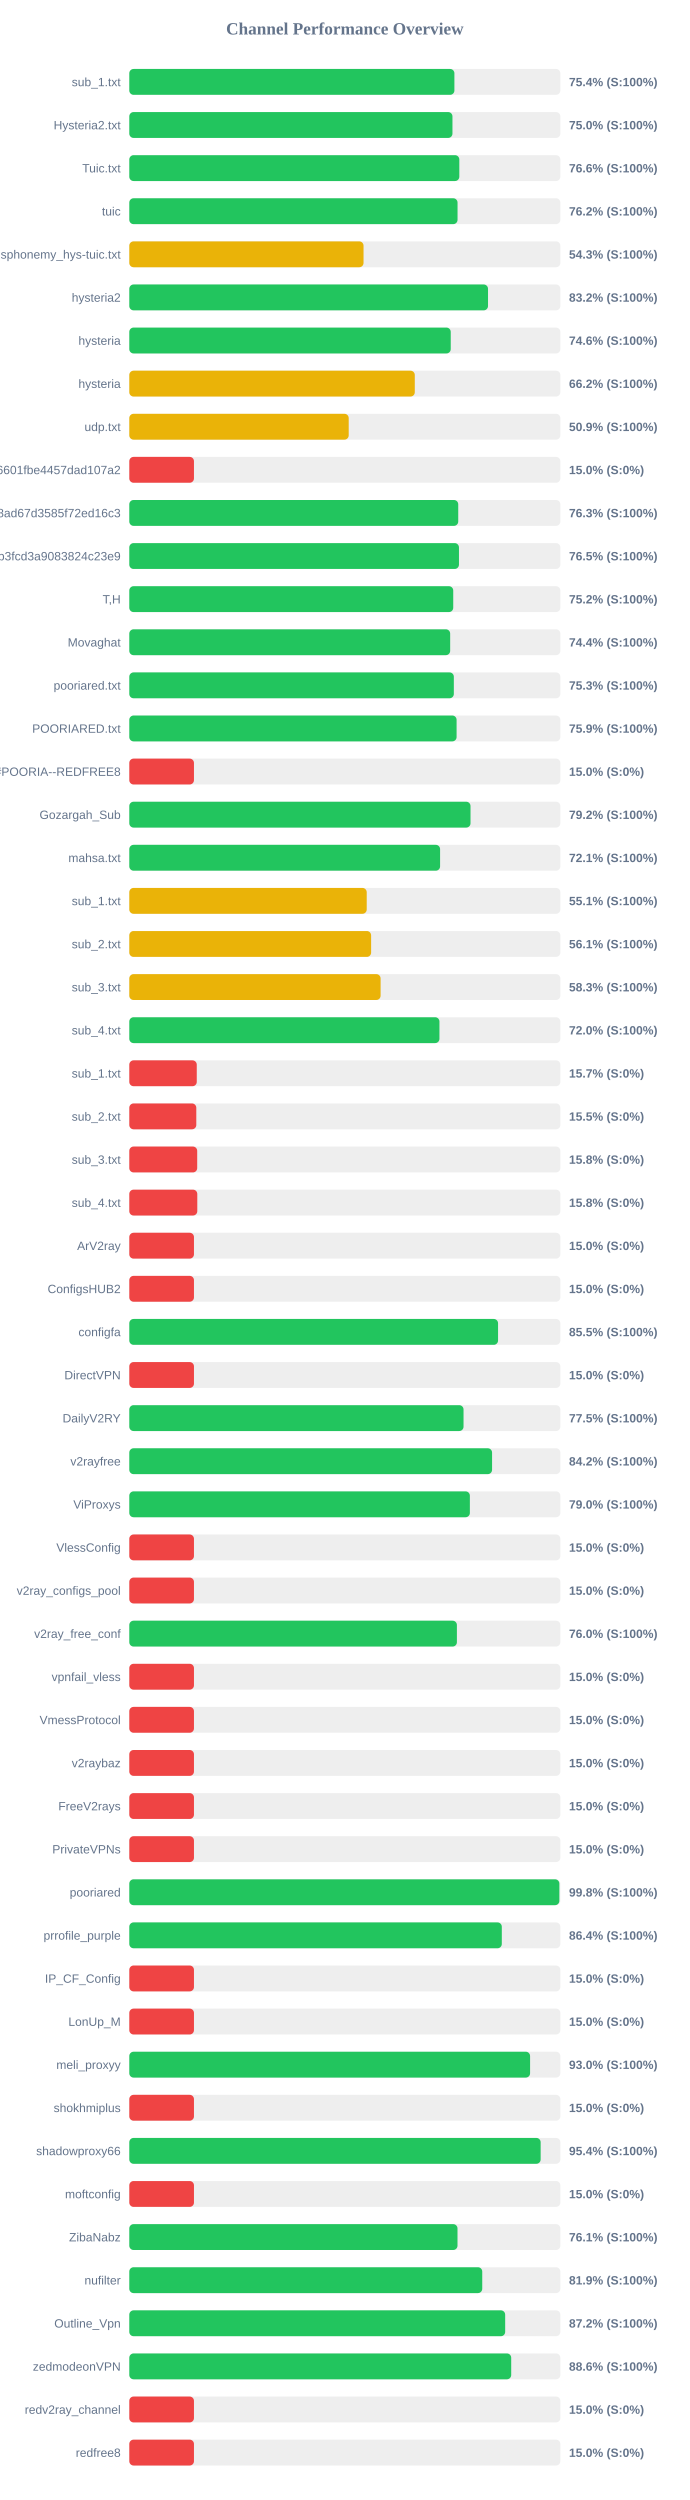
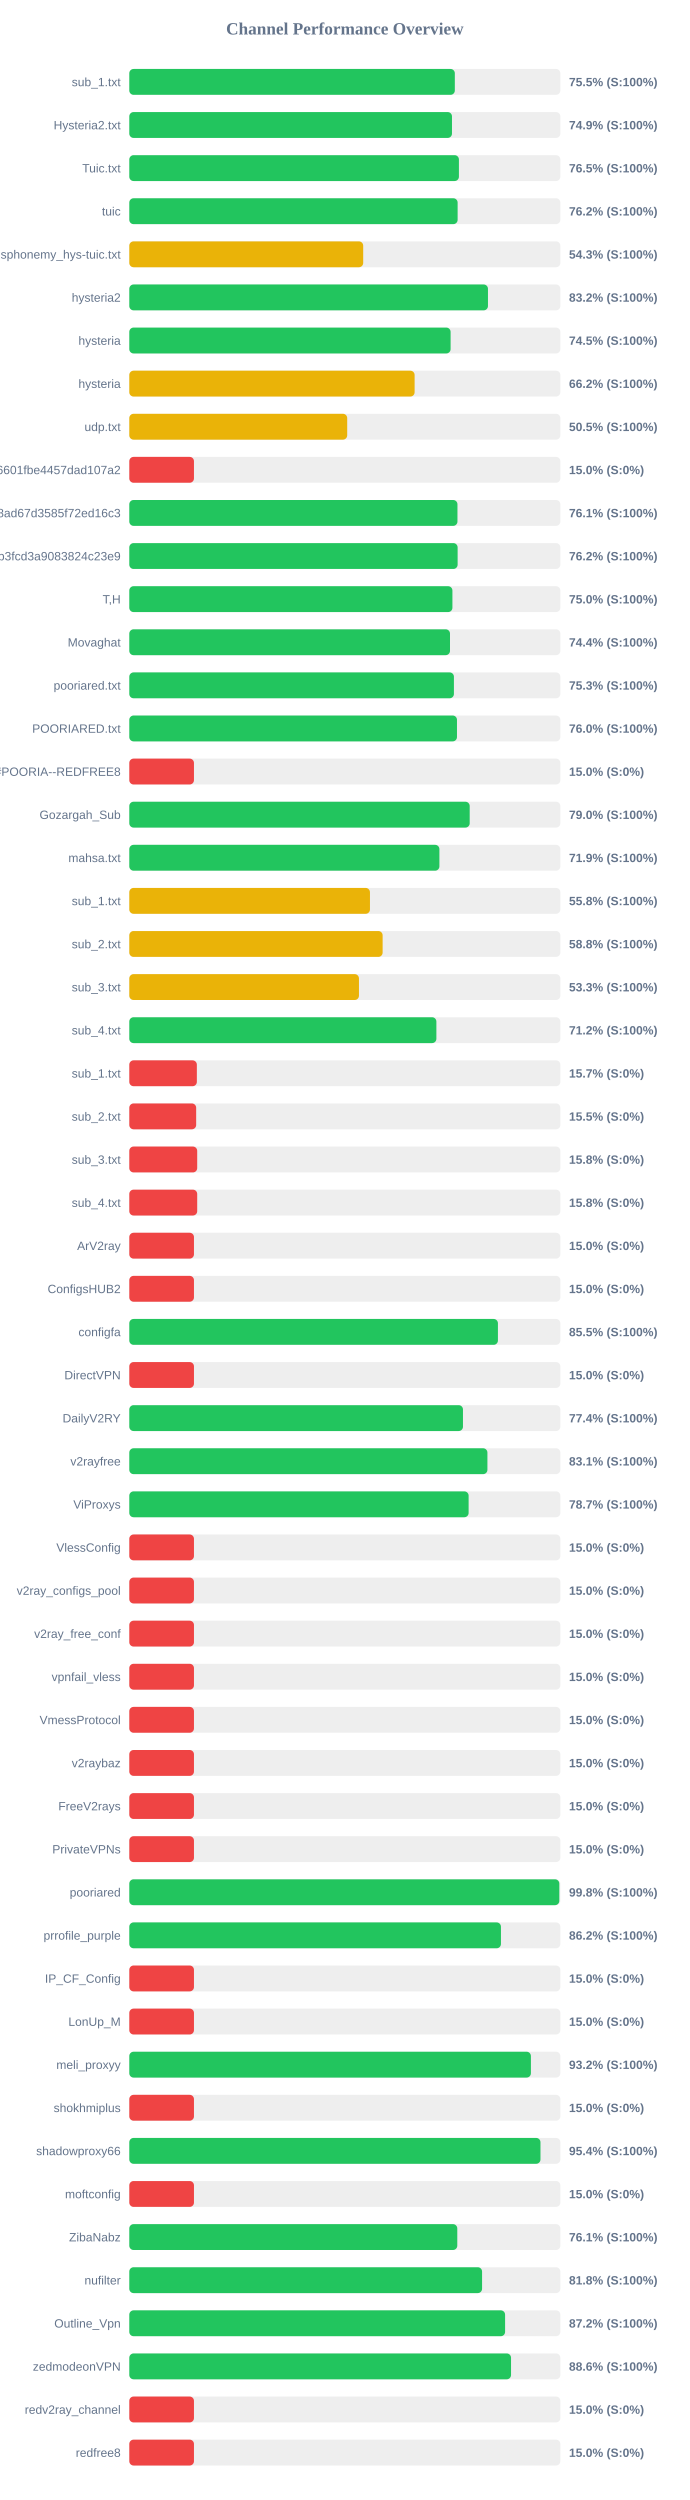
<svg xmlns="http://www.w3.org/2000/svg" width="800" height="2900" version="1.1">
  <style>
        .row { font: 14px Arial; fill: #64748b; }
        .score { font: bold 14px Arial; fill: #64748b; }
    </style>
  <text x="400" y="40" text-anchor="middle" font-size="20px" font-weight="bold" fill="#64748b">Channel Performance Overview</text>
  <rect x="150" y="80" width="500" height="30" fill="#eee" rx="5" />
-   <rect x="150" y="80" width="377.1" height="30" fill="#22c55e" rx="5" />
+   <rect x="150" y="80" width="377.6" height="30" fill="#22c55e" rx="5" />
  <text x="140" y="100" text-anchor="end" class="row">sub_1.txt</text>
-   <text x="660" y="100" text-anchor="start" class="score">75.4% (S:100%)</text>
+   <text x="660" y="100" text-anchor="start" class="score">75.5% (S:100%)</text>
  <rect x="150" y="130" width="500" height="30" fill="#eee" rx="5" />
-   <rect x="150" y="130" width="374.85" height="30" fill="#22c55e" rx="5" />
+   <rect x="150" y="130" width="374.3" height="30" fill="#22c55e" rx="5" />
  <text x="140" y="150" text-anchor="end" class="row">Hysteria2.txt</text>
-   <text x="660" y="150" text-anchor="start" class="score">75.0% (S:100%)</text>
+   <text x="660" y="150" text-anchor="start" class="score">74.9% (S:100%)</text>
  <rect x="150" y="180" width="500" height="30" fill="#eee" rx="5" />
-   <rect x="150" y="180" width="382.8" height="30" fill="#22c55e" rx="5" />
+   <rect x="150" y="180" width="382.35" height="30" fill="#22c55e" rx="5" />
  <text x="140" y="200" text-anchor="end" class="row">Tuic.txt</text>
-   <text x="660" y="200" text-anchor="start" class="score">76.6% (S:100%)</text>
+   <text x="660" y="200" text-anchor="start" class="score">76.5% (S:100%)</text>
  <rect x="150" y="230" width="500" height="30" fill="#eee" rx="5" />
-   <rect x="150" y="230" width="380.75" height="30" fill="#22c55e" rx="5" />
+   <rect x="150" y="230" width="380.85" height="30" fill="#22c55e" rx="5" />
  <text x="140" y="250" text-anchor="end" class="row">tuic</text>
  <text x="660" y="250" text-anchor="start" class="score">76.2% (S:100%)</text>
  <rect x="150" y="280" width="500" height="30" fill="#eee" rx="5" />
-   <rect x="150" y="280" width="271.7" height="30" fill="#eab308" rx="5" />
+   <rect x="150" y="280" width="271.3" height="30" fill="#eab308" rx="5" />
  <text x="140" y="300" text-anchor="end" class="row">ndsphonemy_hys-tuic.txt</text>
  <text x="660" y="300" text-anchor="start" class="score">54.3% (S:100%)</text>
  <rect x="150" y="330" width="500" height="30" fill="#eee" rx="5" />
-   <rect x="150" y="330" width="416.1" height="30" fill="#22c55e" rx="5" />
+   <rect x="150" y="330" width="416.05" height="30" fill="#22c55e" rx="5" />
  <text x="140" y="350" text-anchor="end" class="row">hysteria2</text>
  <text x="660" y="350" text-anchor="start" class="score">83.2% (S:100%)</text>
  <rect x="150" y="380" width="500" height="30" fill="#eee" rx="5" />
-   <rect x="150" y="380" width="372.85" height="30" fill="#22c55e" rx="5" />
+   <rect x="150" y="380" width="372.7" height="30" fill="#22c55e" rx="5" />
  <text x="140" y="400" text-anchor="end" class="row">hysteria</text>
-   <text x="660" y="400" text-anchor="start" class="score">74.6% (S:100%)</text>
+   <text x="660" y="400" text-anchor="start" class="score">74.5% (S:100%)</text>
  <rect x="150" y="430" width="500" height="30" fill="#eee" rx="5" />
-   <rect x="150" y="430" width="331.15" height="30" fill="#eab308" rx="5" />
+   <rect x="150" y="430" width="330.95" height="30" fill="#eab308" rx="5" />
  <text x="140" y="450" text-anchor="end" class="row">hysteria</text>
  <text x="660" y="450" text-anchor="start" class="score">66.2% (S:100%)</text>
  <rect x="150" y="480" width="500" height="30" fill="#eee" rx="5" />
-   <rect x="150" y="480" width="254.5" height="30" fill="#eab308" rx="5" />
+   <rect x="150" y="480" width="252.75" height="30" fill="#eab308" rx="5" />
  <text x="140" y="500" text-anchor="end" class="row">udp.txt</text>
-   <text x="660" y="500" text-anchor="start" class="score">50.9% (S:100%)</text>
+   <text x="660" y="500" text-anchor="start" class="score">50.5% (S:100%)</text>
  <rect x="150" y="530" width="500" height="30" fill="#eee" rx="5" />
  <rect x="150" y="530" width="75.0" height="30" fill="#ef4444" rx="5" />
  <text x="140" y="550" text-anchor="end" class="row">6ca22ad3b96aa6601fbe4457dad107a2</text>
  <text x="660" y="550" text-anchor="start" class="score">15.0% (S:0%)</text>
  <rect x="150" y="580" width="500" height="30" fill="#eee" rx="5" />
-   <rect x="150" y="580" width="381.55" height="30" fill="#22c55e" rx="5" />
+   <rect x="150" y="580" width="380.65" height="30" fill="#22c55e" rx="5" />
  <text x="140" y="600" text-anchor="end" class="row">d2ddf60933dd08ad67d3585f72ed16c3</text>
-   <text x="660" y="600" text-anchor="start" class="score">76.3% (S:100%)</text>
+   <text x="660" y="600" text-anchor="start" class="score">76.1% (S:100%)</text>
  <rect x="150" y="630" width="500" height="30" fill="#eee" rx="5" />
-   <rect x="150" y="630" width="382.4" height="30" fill="#22c55e" rx="5" />
+   <rect x="150" y="630" width="380.85" height="30" fill="#22c55e" rx="5" />
  <text x="140" y="650" text-anchor="end" class="row">subscribe?token=8bc38a0c131e9b3fcd3a9083824c23e9</text>
-   <text x="660" y="650" text-anchor="start" class="score">76.5% (S:100%)</text>
+   <text x="660" y="650" text-anchor="start" class="score">76.2% (S:100%)</text>
  <rect x="150" y="680" width="500" height="30" fill="#eee" rx="5" />
-   <rect x="150" y="680" width="375.75" height="30" fill="#22c55e" rx="5" />
+   <rect x="150" y="680" width="374.8" height="30" fill="#22c55e" rx="5" />
  <text x="140" y="700" text-anchor="end" class="row">T,H</text>
-   <text x="660" y="700" text-anchor="start" class="score">75.2% (S:100%)</text>
+   <text x="660" y="700" text-anchor="start" class="score">75.0% (S:100%)</text>
  <rect x="150" y="730" width="500" height="30" fill="#eee" rx="5" />
-   <rect x="150" y="730" width="372.2" height="30" fill="#22c55e" rx="5" />
+   <rect x="150" y="730" width="372.0" height="30" fill="#22c55e" rx="5" />
  <text x="140" y="750" text-anchor="end" class="row">Movaghat</text>
  <text x="660" y="750" text-anchor="start" class="score">74.4% (S:100%)</text>
  <rect x="150" y="780" width="500" height="30" fill="#eee" rx="5" />
-   <rect x="150" y="780" width="376.45" height="30" fill="#22c55e" rx="5" />
+   <rect x="150" y="780" width="376.55" height="30" fill="#22c55e" rx="5" />
  <text x="140" y="800" text-anchor="end" class="row">pooriared.txt</text>
  <text x="660" y="800" text-anchor="start" class="score">75.3% (S:100%)</text>
  <rect x="150" y="830" width="500" height="30" fill="#eee" rx="5" />
-   <rect x="150" y="830" width="379.65" height="30" fill="#22c55e" rx="5" />
+   <rect x="150" y="830" width="380.1" height="30" fill="#22c55e" rx="5" />
  <text x="140" y="850" text-anchor="end" class="row">POORIARED.txt</text>
-   <text x="660" y="850" text-anchor="start" class="score">75.9% (S:100%)</text>
+   <text x="660" y="850" text-anchor="start" class="score">76.0% (S:100%)</text>
  <rect x="150" y="880" width="500" height="30" fill="#eee" rx="5" />
  <rect x="150" y="880" width="75.0" height="30" fill="#ef4444" rx="5" />
  <text x="140" y="900" text-anchor="end" class="row">POORIA--REDFREE8.txt#POORIA--REDFREE8</text>
  <text x="660" y="900" text-anchor="start" class="score">15.0% (S:0%)</text>
  <rect x="150" y="930" width="500" height="30" fill="#eee" rx="5" />
-   <rect x="150" y="930" width="395.8" height="30" fill="#22c55e" rx="5" />
+   <rect x="150" y="930" width="394.85" height="30" fill="#22c55e" rx="5" />
  <text x="140" y="950" text-anchor="end" class="row">Gozargah_Sub</text>
-   <text x="660" y="950" text-anchor="start" class="score">79.2% (S:100%)</text>
+   <text x="660" y="950" text-anchor="start" class="score">79.0% (S:100%)</text>
  <rect x="150" y="980" width="500" height="30" fill="#eee" rx="5" />
-   <rect x="150" y="980" width="360.5" height="30" fill="#22c55e" rx="5" />
+   <rect x="150" y="980" width="359.7" height="30" fill="#22c55e" rx="5" />
  <text x="140" y="1000" text-anchor="end" class="row">mahsa.txt</text>
-   <text x="660" y="1000" text-anchor="start" class="score">72.1% (S:100%)</text>
+   <text x="660" y="1000" text-anchor="start" class="score">71.9% (S:100%)</text>
  <rect x="150" y="1030" width="500" height="30" fill="#eee" rx="5" />
-   <rect x="150" y="1030" width="275.4" height="30" fill="#eab308" rx="5" />
+   <rect x="150" y="1030" width="279.15" height="30" fill="#eab308" rx="5" />
  <text x="140" y="1050" text-anchor="end" class="row">sub_1.txt</text>
-   <text x="660" y="1050" text-anchor="start" class="score">55.1% (S:100%)</text>
+   <text x="660" y="1050" text-anchor="start" class="score">55.8% (S:100%)</text>
  <rect x="150" y="1080" width="500" height="30" fill="#eee" rx="5" />
-   <rect x="150" y="1080" width="280.5" height="30" fill="#eab308" rx="5" />
+   <rect x="150" y="1080" width="293.85" height="30" fill="#eab308" rx="5" />
  <text x="140" y="1100" text-anchor="end" class="row">sub_2.txt</text>
-   <text x="660" y="1100" text-anchor="start" class="score">56.1% (S:100%)</text>
+   <text x="660" y="1100" text-anchor="start" class="score">58.8% (S:100%)</text>
  <rect x="150" y="1130" width="500" height="30" fill="#eee" rx="5" />
-   <rect x="150" y="1130" width="291.5" height="30" fill="#eab308" rx="5" />
+   <rect x="150" y="1130" width="266.4" height="30" fill="#eab308" rx="5" />
  <text x="140" y="1150" text-anchor="end" class="row">sub_3.txt</text>
-   <text x="660" y="1150" text-anchor="start" class="score">58.3% (S:100%)</text>
+   <text x="660" y="1150" text-anchor="start" class="score">53.3% (S:100%)</text>
  <rect x="150" y="1180" width="500" height="30" fill="#eee" rx="5" />
-   <rect x="150" y="1180" width="359.75" height="30" fill="#22c55e" rx="5" />
+   <rect x="150" y="1180" width="356.2" height="30" fill="#22c55e" rx="5" />
  <text x="140" y="1200" text-anchor="end" class="row">sub_4.txt</text>
-   <text x="660" y="1200" text-anchor="start" class="score">72.0% (S:100%)</text>
+   <text x="660" y="1200" text-anchor="start" class="score">71.2% (S:100%)</text>
  <rect x="150" y="1230" width="500" height="30" fill="#eee" rx="5" />
-   <rect x="150" y="1230" width="78.25" height="30" fill="#ef4444" rx="5" />
+   <rect x="150" y="1230" width="78.35" height="30" fill="#ef4444" rx="5" />
  <text x="140" y="1250" text-anchor="end" class="row">sub_1.txt</text>
  <text x="660" y="1250" text-anchor="start" class="score">15.7% (S:0%)</text>
  <rect x="150" y="1280" width="500" height="30" fill="#eee" rx="5" />
-   <rect x="150" y="1280" width="77.7" height="30" fill="#ef4444" rx="5" />
+   <rect x="150" y="1280" width="77.55" height="30" fill="#ef4444" rx="5" />
  <text x="140" y="1300" text-anchor="end" class="row">sub_2.txt</text>
  <text x="660" y="1300" text-anchor="start" class="score">15.5% (S:0%)</text>
  <rect x="150" y="1330" width="500" height="30" fill="#eee" rx="5" />
  <rect x="150" y="1330" width="78.75" height="30" fill="#ef4444" rx="5" />
  <text x="140" y="1350" text-anchor="end" class="row">sub_3.txt</text>
  <text x="660" y="1350" text-anchor="start" class="score">15.8% (S:0%)</text>
  <rect x="150" y="1380" width="500" height="30" fill="#eee" rx="5" />
-   <rect x="150" y="1380" width="78.85" height="30" fill="#ef4444" rx="5" />
+   <rect x="150" y="1380" width="78.75" height="30" fill="#ef4444" rx="5" />
  <text x="140" y="1400" text-anchor="end" class="row">sub_4.txt</text>
  <text x="660" y="1400" text-anchor="start" class="score">15.8% (S:0%)</text>
  <rect x="150" y="1430" width="500" height="30" fill="#eee" rx="5" />
  <rect x="150" y="1430" width="75.0" height="30" fill="#ef4444" rx="5" />
  <text x="140" y="1450" text-anchor="end" class="row">ArV2ray</text>
  <text x="660" y="1450" text-anchor="start" class="score">15.0% (S:0%)</text>
  <rect x="150" y="1480" width="500" height="30" fill="#eee" rx="5" />
  <rect x="150" y="1480" width="75.0" height="30" fill="#ef4444" rx="5" />
  <text x="140" y="1500" text-anchor="end" class="row">ConfigsHUB2</text>
  <text x="660" y="1500" text-anchor="start" class="score">15.0% (S:0%)</text>
  <rect x="150" y="1530" width="500" height="30" fill="#eee" rx="5" />
-   <rect x="150" y="1530" width="427.75" height="30" fill="#22c55e" rx="5" />
+   <rect x="150" y="1530" width="427.6" height="30" fill="#22c55e" rx="5" />
  <text x="140" y="1550" text-anchor="end" class="row">configfa</text>
  <text x="660" y="1550" text-anchor="start" class="score">85.5% (S:100%)</text>
  <rect x="150" y="1580" width="500" height="30" fill="#eee" rx="5" />
  <rect x="150" y="1580" width="75.0" height="30" fill="#ef4444" rx="5" />
  <text x="140" y="1600" text-anchor="end" class="row">DirectVPN</text>
  <text x="660" y="1600" text-anchor="start" class="score">15.0% (S:0%)</text>
  <rect x="150" y="1630" width="500" height="30" fill="#eee" rx="5" />
-   <rect x="150" y="1630" width="387.7" height="30" fill="#22c55e" rx="5" />
+   <rect x="150" y="1630" width="387.05" height="30" fill="#22c55e" rx="5" />
  <text x="140" y="1650" text-anchor="end" class="row">DailyV2RY</text>
-   <text x="660" y="1650" text-anchor="start" class="score">77.5% (S:100%)</text>
+   <text x="660" y="1650" text-anchor="start" class="score">77.4% (S:100%)</text>
  <rect x="150" y="1680" width="500" height="30" fill="#eee" rx="5" />
-   <rect x="150" y="1680" width="420.8" height="30" fill="#22c55e" rx="5" />
+   <rect x="150" y="1680" width="415.4" height="30" fill="#22c55e" rx="5" />
  <text x="140" y="1700" text-anchor="end" class="row">v2rayfree</text>
-   <text x="660" y="1700" text-anchor="start" class="score">84.2% (S:100%)</text>
+   <text x="660" y="1700" text-anchor="start" class="score">83.1% (S:100%)</text>
  <rect x="150" y="1730" width="500" height="30" fill="#eee" rx="5" />
-   <rect x="150" y="1730" width="395.05" height="30" fill="#22c55e" rx="5" />
+   <rect x="150" y="1730" width="393.6" height="30" fill="#22c55e" rx="5" />
  <text x="140" y="1750" text-anchor="end" class="row">ViProxys</text>
-   <text x="660" y="1750" text-anchor="start" class="score">79.0% (S:100%)</text>
+   <text x="660" y="1750" text-anchor="start" class="score">78.7% (S:100%)</text>
  <rect x="150" y="1780" width="500" height="30" fill="#eee" rx="5" />
  <rect x="150" y="1780" width="75.0" height="30" fill="#ef4444" rx="5" />
  <text x="140" y="1800" text-anchor="end" class="row">VlessConfig</text>
  <text x="660" y="1800" text-anchor="start" class="score">15.0% (S:0%)</text>
  <rect x="150" y="1830" width="500" height="30" fill="#eee" rx="5" />
  <rect x="150" y="1830" width="75.0" height="30" fill="#ef4444" rx="5" />
  <text x="140" y="1850" text-anchor="end" class="row">v2ray_configs_pool</text>
  <text x="660" y="1850" text-anchor="start" class="score">15.0% (S:0%)</text>
  <rect x="150" y="1880" width="500" height="30" fill="#eee" rx="5" />
-   <rect x="150" y="1880" width="380.0" height="30" fill="#22c55e" rx="5" />
+   <rect x="150" y="1880" width="75.0" height="30" fill="#ef4444" rx="5" />
  <text x="140" y="1900" text-anchor="end" class="row">v2ray_free_conf</text>
-   <text x="660" y="1900" text-anchor="start" class="score">76.0% (S:100%)</text>
+   <text x="660" y="1900" text-anchor="start" class="score">15.0% (S:0%)</text>
  <rect x="150" y="1930" width="500" height="30" fill="#eee" rx="5" />
  <rect x="150" y="1930" width="75.0" height="30" fill="#ef4444" rx="5" />
  <text x="140" y="1950" text-anchor="end" class="row">vpnfail_vless</text>
  <text x="660" y="1950" text-anchor="start" class="score">15.0% (S:0%)</text>
  <rect x="150" y="1980" width="500" height="30" fill="#eee" rx="5" />
  <rect x="150" y="1980" width="75.0" height="30" fill="#ef4444" rx="5" />
  <text x="140" y="2000" text-anchor="end" class="row">VmessProtocol</text>
  <text x="660" y="2000" text-anchor="start" class="score">15.0% (S:0%)</text>
  <rect x="150" y="2030" width="500" height="30" fill="#eee" rx="5" />
  <rect x="150" y="2030" width="75.0" height="30" fill="#ef4444" rx="5" />
  <text x="140" y="2050" text-anchor="end" class="row">v2raybaz</text>
  <text x="660" y="2050" text-anchor="start" class="score">15.0% (S:0%)</text>
  <rect x="150" y="2080" width="500" height="30" fill="#eee" rx="5" />
  <rect x="150" y="2080" width="75.0" height="30" fill="#ef4444" rx="5" />
  <text x="140" y="2100" text-anchor="end" class="row">FreeV2rays</text>
  <text x="660" y="2100" text-anchor="start" class="score">15.0% (S:0%)</text>
  <rect x="150" y="2130" width="500" height="30" fill="#eee" rx="5" />
  <rect x="150" y="2130" width="75.0" height="30" fill="#ef4444" rx="5" />
  <text x="140" y="2150" text-anchor="end" class="row">PrivateVPNs</text>
  <text x="660" y="2150" text-anchor="start" class="score">15.0% (S:0%)</text>
  <rect x="150" y="2180" width="500" height="30" fill="#eee" rx="5" />
-   <rect x="150" y="2180" width="498.85" height="30" fill="#22c55e" rx="5" />
+   <rect x="150" y="2180" width="498.8" height="30" fill="#22c55e" rx="5" />
  <text x="140" y="2200" text-anchor="end" class="row">pooriared</text>
  <text x="660" y="2200" text-anchor="start" class="score">99.8% (S:100%)</text>
  <rect x="150" y="2230" width="500" height="30" fill="#eee" rx="5" />
-   <rect x="150" y="2230" width="432.1" height="30" fill="#22c55e" rx="5" />
+   <rect x="150" y="2230" width="431.1" height="30" fill="#22c55e" rx="5" />
  <text x="140" y="2250" text-anchor="end" class="row">prrofile_purple</text>
-   <text x="660" y="2250" text-anchor="start" class="score">86.4% (S:100%)</text>
+   <text x="660" y="2250" text-anchor="start" class="score">86.2% (S:100%)</text>
  <rect x="150" y="2280" width="500" height="30" fill="#eee" rx="5" />
  <rect x="150" y="2280" width="75.0" height="30" fill="#ef4444" rx="5" />
  <text x="140" y="2300" text-anchor="end" class="row">IP_CF_Config</text>
  <text x="660" y="2300" text-anchor="start" class="score">15.0% (S:0%)</text>
  <rect x="150" y="2330" width="500" height="30" fill="#eee" rx="5" />
  <rect x="150" y="2330" width="75.0" height="30" fill="#ef4444" rx="5" />
  <text x="140" y="2350" text-anchor="end" class="row">LonUp_M</text>
  <text x="660" y="2350" text-anchor="start" class="score">15.0% (S:0%)</text>
  <rect x="150" y="2380" width="500" height="30" fill="#eee" rx="5" />
-   <rect x="150" y="2380" width="464.9" height="30" fill="#22c55e" rx="5" />
+   <rect x="150" y="2380" width="465.85" height="30" fill="#22c55e" rx="5" />
  <text x="140" y="2400" text-anchor="end" class="row">meli_proxyy</text>
-   <text x="660" y="2400" text-anchor="start" class="score">93.0% (S:100%)</text>
+   <text x="660" y="2400" text-anchor="start" class="score">93.2% (S:100%)</text>
  <rect x="150" y="2430" width="500" height="30" fill="#eee" rx="5" />
  <rect x="150" y="2430" width="75.0" height="30" fill="#ef4444" rx="5" />
  <text x="140" y="2450" text-anchor="end" class="row">shokhmiplus</text>
  <text x="660" y="2450" text-anchor="start" class="score">15.0% (S:0%)</text>
  <rect x="150" y="2480" width="500" height="30" fill="#eee" rx="5" />
-   <rect x="150" y="2480" width="477.15" height="30" fill="#22c55e" rx="5" />
+   <rect x="150" y="2480" width="476.95" height="30" fill="#22c55e" rx="5" />
  <text x="140" y="2500" text-anchor="end" class="row">shadowproxy66</text>
  <text x="660" y="2500" text-anchor="start" class="score">95.4% (S:100%)</text>
  <rect x="150" y="2530" width="500" height="30" fill="#eee" rx="5" />
  <rect x="150" y="2530" width="75.0" height="30" fill="#ef4444" rx="5" />
  <text x="140" y="2550" text-anchor="end" class="row">moftconfig</text>
  <text x="660" y="2550" text-anchor="start" class="score">15.0% (S:0%)</text>
  <rect x="150" y="2580" width="500" height="30" fill="#eee" rx="5" />
-   <rect x="150" y="2580" width="380.7" height="30" fill="#22c55e" rx="5" />
+   <rect x="150" y="2580" width="380.45" height="30" fill="#22c55e" rx="5" />
  <text x="140" y="2600" text-anchor="end" class="row">ZibaNabz</text>
  <text x="660" y="2600" text-anchor="start" class="score">76.1% (S:100%)</text>
  <rect x="150" y="2630" width="500" height="30" fill="#eee" rx="5" />
-   <rect x="150" y="2630" width="409.4" height="30" fill="#22c55e" rx="5" />
+   <rect x="150" y="2630" width="409.2" height="30" fill="#22c55e" rx="5" />
  <text x="140" y="2650" text-anchor="end" class="row">nufilter</text>
-   <text x="660" y="2650" text-anchor="start" class="score">81.9% (S:100%)</text>
+   <text x="660" y="2650" text-anchor="start" class="score">81.8% (S:100%)</text>
  <rect x="150" y="2680" width="500" height="30" fill="#eee" rx="5" />
-   <rect x="150" y="2680" width="436.0" height="30" fill="#22c55e" rx="5" />
+   <rect x="150" y="2680" width="435.9" height="30" fill="#22c55e" rx="5" />
  <text x="140" y="2700" text-anchor="end" class="row">Outline_Vpn</text>
  <text x="660" y="2700" text-anchor="start" class="score">87.2% (S:100%)</text>
  <rect x="150" y="2730" width="500" height="30" fill="#eee" rx="5" />
-   <rect x="150" y="2730" width="443.0" height="30" fill="#22c55e" rx="5" />
+   <rect x="150" y="2730" width="442.8" height="30" fill="#22c55e" rx="5" />
  <text x="140" y="2750" text-anchor="end" class="row">zedmodeonVPN</text>
  <text x="660" y="2750" text-anchor="start" class="score">88.6% (S:100%)</text>
  <rect x="150" y="2780" width="500" height="30" fill="#eee" rx="5" />
  <rect x="150" y="2780" width="75.0" height="30" fill="#ef4444" rx="5" />
  <text x="140" y="2800" text-anchor="end" class="row">redv2ray_channel</text>
  <text x="660" y="2800" text-anchor="start" class="score">15.0% (S:0%)</text>
  <rect x="150" y="2830" width="500" height="30" fill="#eee" rx="5" />
  <rect x="150" y="2830" width="75.0" height="30" fill="#ef4444" rx="5" />
  <text x="140" y="2850" text-anchor="end" class="row">redfree8</text>
  <text x="660" y="2850" text-anchor="start" class="score">15.0% (S:0%)</text>
</svg>
